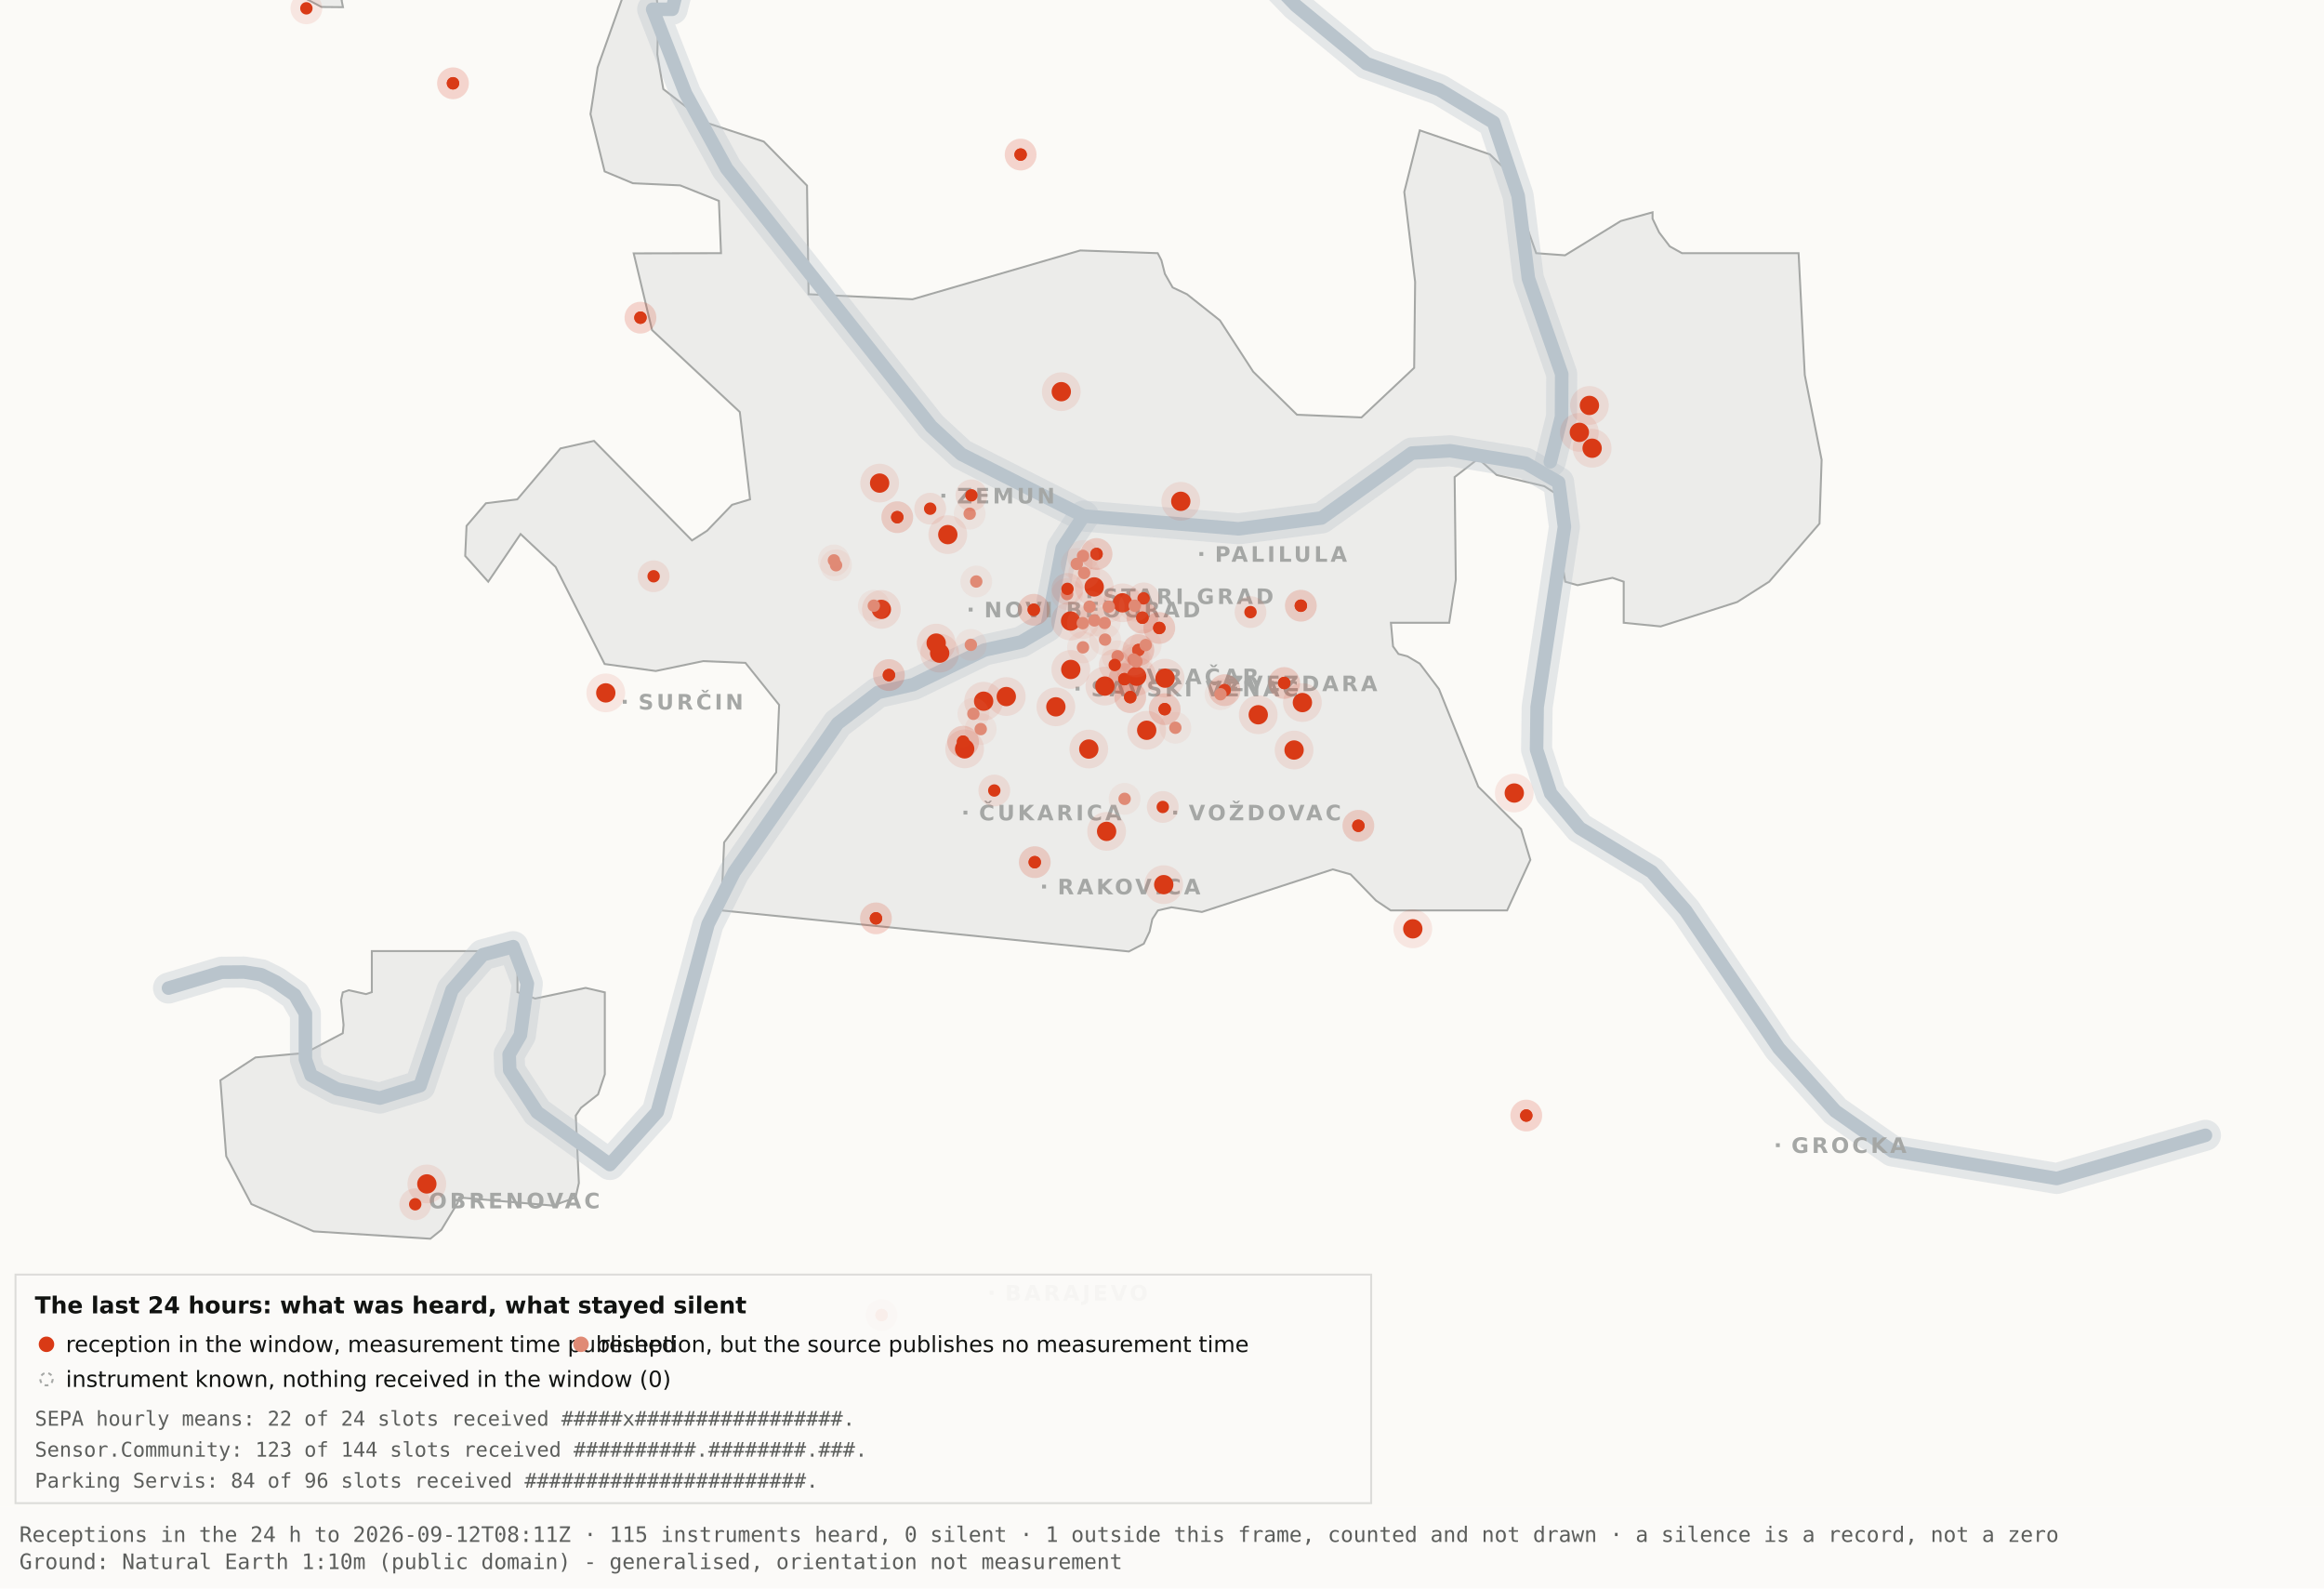
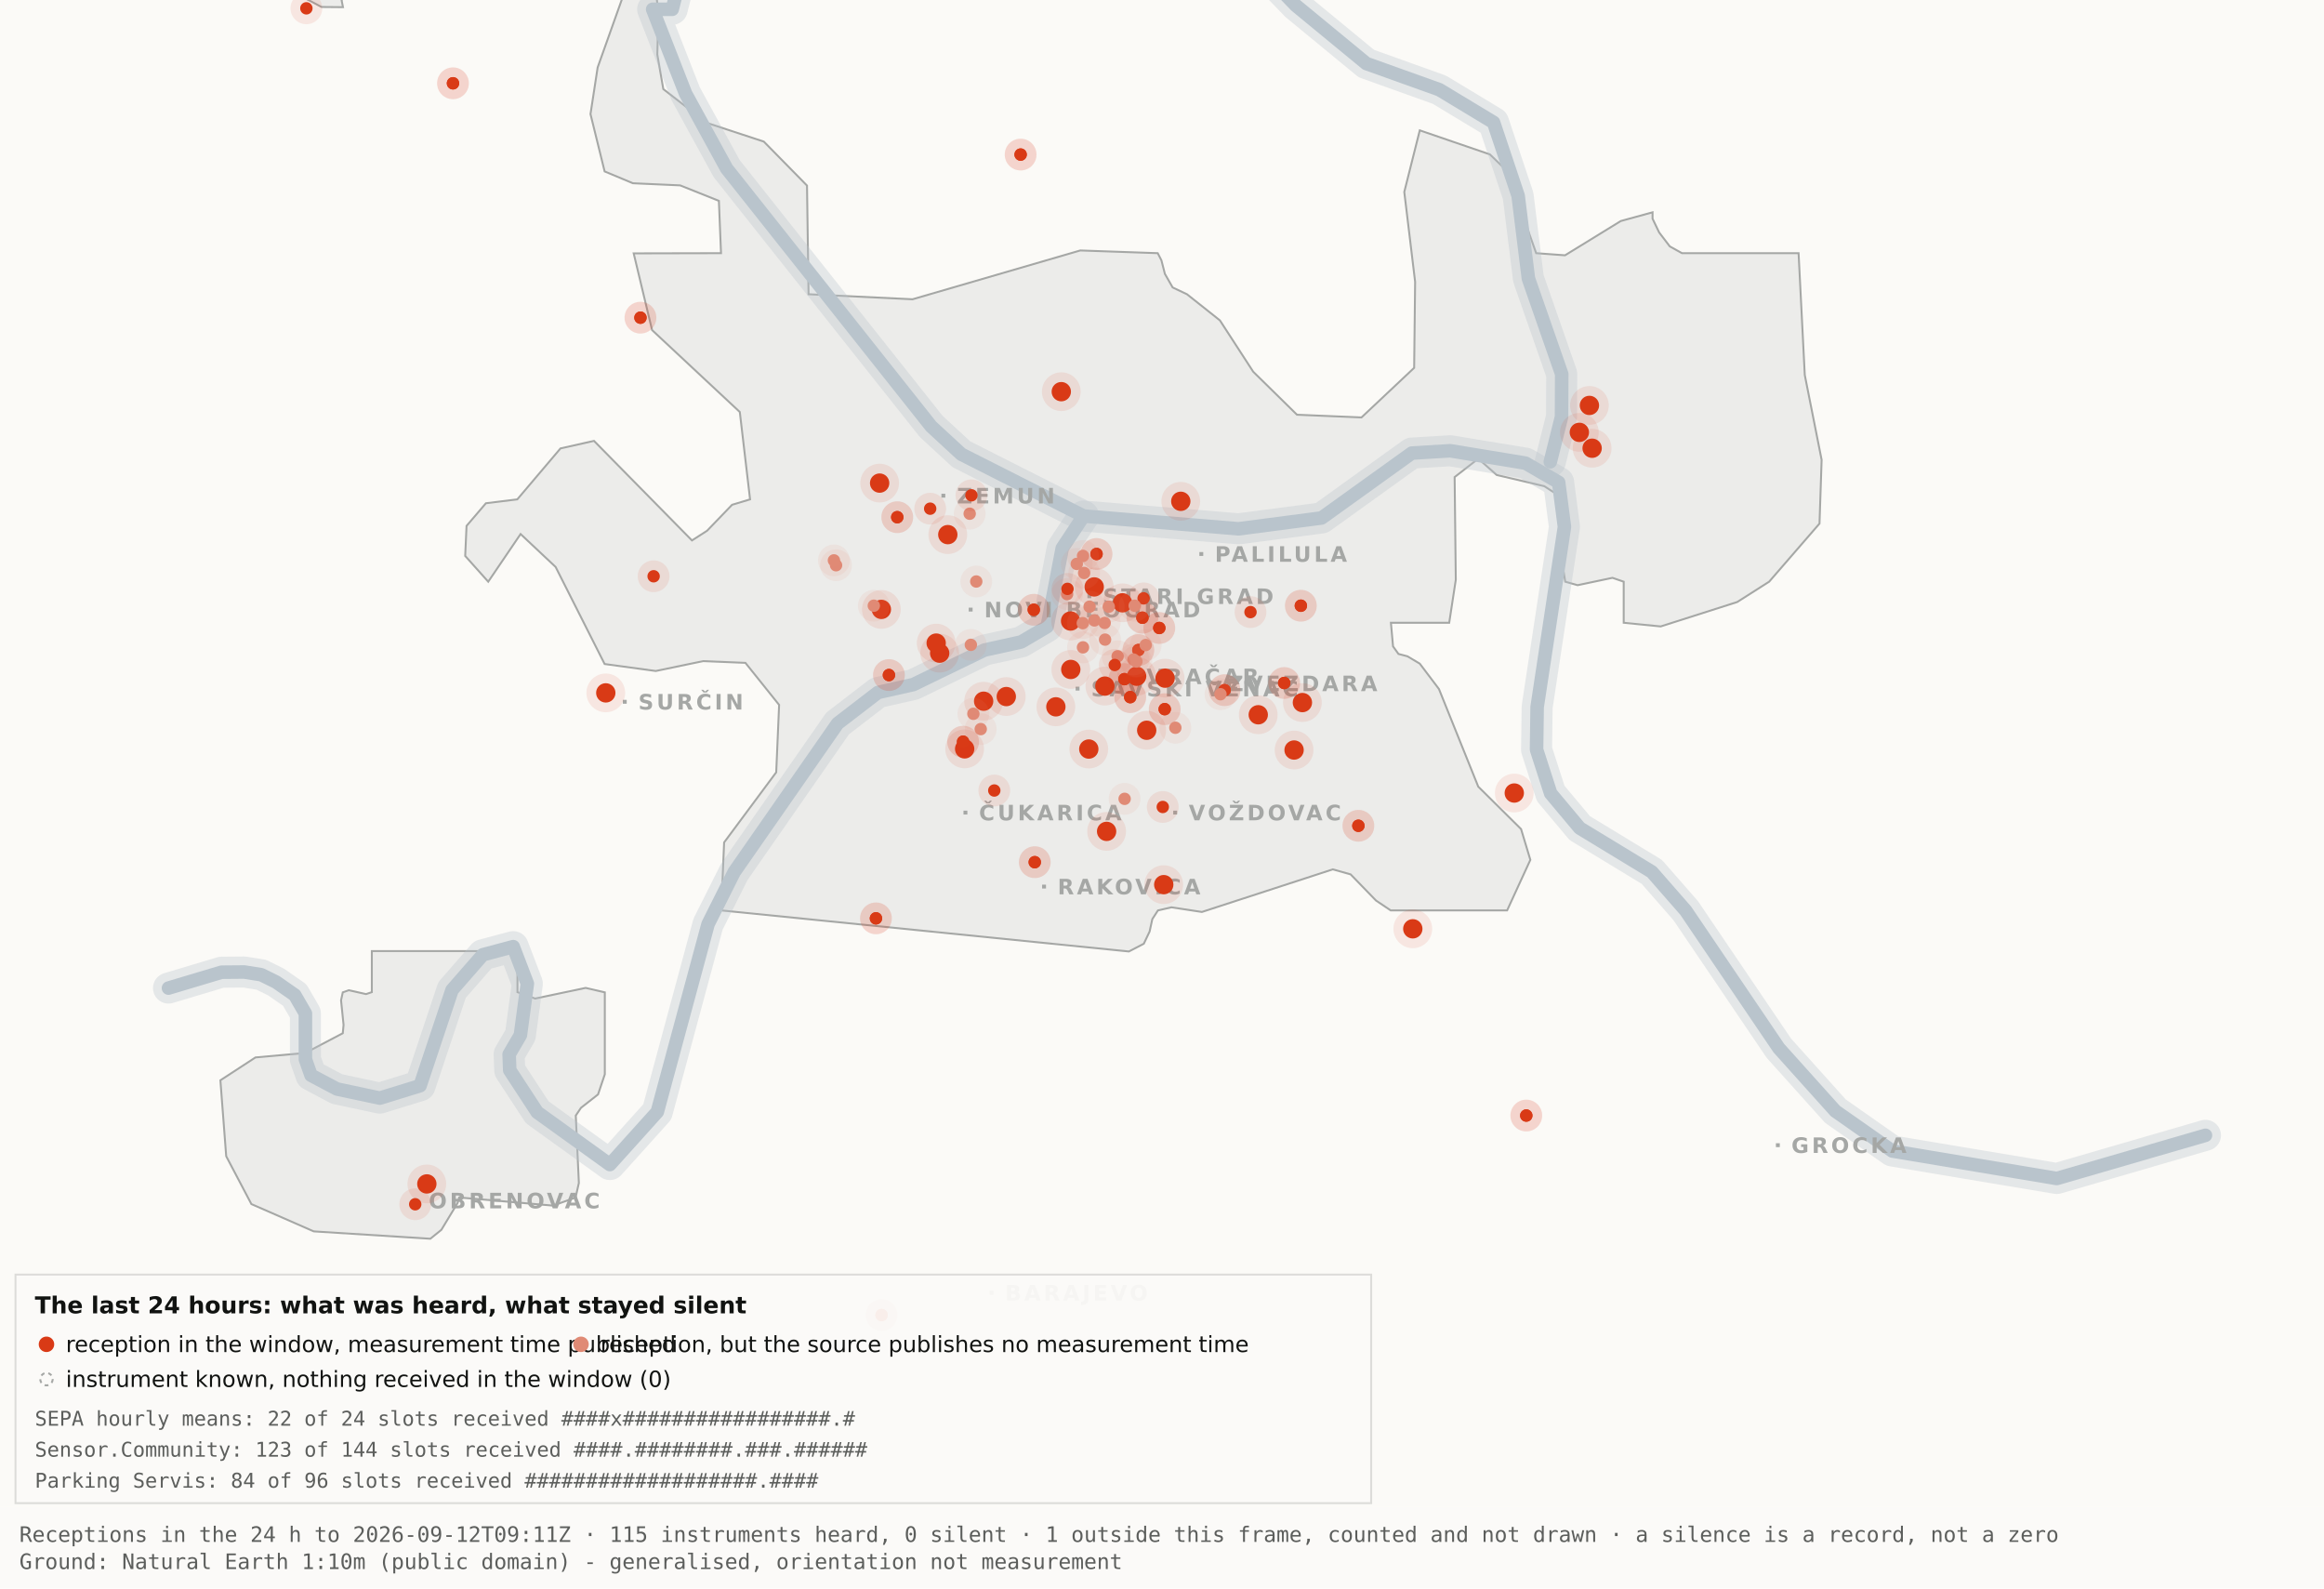
<svg xmlns="http://www.w3.org/2000/svg" viewBox="0 0 1200 820" width="1200" height="820" role="img" aria-label="Map 3 - The last 24 hours">
  <rect x="0" y="0" width="1200" height="820" fill="#fbfaf7" />
  <path d="M192.0,-34.8 L192.1,-17.6 L189.5,-19.9 L182.4,-10.7 L176.4,0.2 L177.1,3.7 L166.0,3.6 L138.0,-11.3 L131.8,-17.6 L130.3,-34.7 L134.1,-45.9 L158.3,-76.4 L166.7,-82.3 L177.1,-81.2 L183.0,-72.1 L192.0,-34.8 Z" fill="#ececea" stroke="#a5a7a5" stroke-width="1" fill-rule="evenodd" />
  <path d="M417.5,151.9 L471.2,154.5 L557.8,129.3 L597.8,130.7 L599.7,134.4 L601.5,141.4 L605.5,148.4 L612.9,151.9 L629.9,165.4 L647.1,191.9 L669.7,214.1 L703.0,215.5 L730.2,189.9 L730.7,145.5 L725.1,99.1 L733.1,67.3 L769.3,79.7 L778.2,88.3 L793.2,130.7 L808.1,131.8 L836.9,114.1 L853.3,109.6 L853.3,112.9 L856.7,120.0 L862.2,127.2 L868.5,130.7 L928.7,130.7 L931.9,193.6 L940.6,237.4 L939.5,270.3 L913.5,300.3 L897.0,310.8 L857.5,323.4 L838.4,321.5 L838.4,300.3 L832.6,298.3 L814.6,302.1 L808.2,300.3 L806.9,292.0 L809.7,266.1 L808.2,258.0 L797.4,251.0 L772.8,245.2 L763.3,236.8 L751.1,246.3 L751.7,299.3 L748.3,321.5 L718.2,321.5 L719.3,333.7 L722.1,337.6 L726.7,338.8 L733.1,342.6 L743.0,355.7 L763.3,406.1 L785.4,428.0 L790.2,443.9 L778.2,470.0 L718.1,470.0 L710.5,464.9 L697.4,451.4 L688.2,448.8 L620.6,470.8 L604.9,468.4 L597.9,470.0 L595.0,474.5 L593.6,480.9 L590.6,487.2 L582.9,491.2 L372.4,470.0 L373.9,434.9 L400.8,398.7 L402.3,363.9 L384.9,342.2 L363.1,341.3 L338.6,346.4 L312.2,342.8 L286.9,292.7 L268.8,275.7 L252.1,300.3 L240.2,287.0 L240.9,271.5 L250.9,259.8 L267.1,257.8 L289.4,231.5 L306.7,227.6 L357.3,279.0 L365.1,274.0 L378.0,260.6 L387.3,257.8 L382.0,212.7 L336.7,170.4 L327.2,130.8 L372.3,130.7 L371.2,103.7 L351.2,95.7 L326.8,94.6 L312.2,88.5 L304.9,58.9 L308.6,34.8 L327.3,-17.7 L337.9,-11.0 L340.0,6.7 L339.4,28.1 L342.5,46.0 L364.9,63.4 L394.4,73.1 L416.7,95.8 L417.5,151.9 Z" fill="#ececea" stroke="#a5a7a5" stroke-width="1" fill-rule="evenodd" />
  <path d="M267.2,512.2 L276.3,515.5 L302.4,510.0 L312.3,512.3 L312.3,554.6 L308.8,565.0 L300.0,571.9 L297.3,575.9 L298.9,610.7 L297.2,618.2 L285.6,622.4 L237.1,618.2 L236.3,621.0 L227.9,634.9 L222.2,639.5 L162.0,635.7 L129.8,621.6 L116.8,596.9 L113.8,557.7 L131.9,545.9 L157.6,543.6 L177.0,533.4 L177.4,529.1 L176.1,516.4 L177.0,512.3 L180.1,511.2 L189.0,513.2 L192.0,512.2 L192.0,491.0 L267.2,491.0 L267.2,512.2 Z" fill="#ececea" stroke="#a5a7a5" stroke-width="1" fill-rule="evenodd" />
  <path d="M87.0,510.1 L114.4,501.9 L126.1,501.8 L134.9,503.2 L142.6,507.0 L152.2,513.7 L157.7,523.2 L157.7,546.9 L160.6,555.1 L174.0,562.2 L196.1,566.9 L216.9,560.5 L233.4,511.1 L249.3,492.9 L265.0,488.7 L272.3,507.8 L268.7,534.4 L262.9,544.3 L263.2,552.5 L277.4,574.2 L314.9,601.2 L339.4,574.0 L365.6,477.1 L379.1,450.2 L432.5,373.5 L453.3,357.5 L471.6,353.4 L508.3,335.6 L527.3,331.4 L540.7,323.5 L548.5,283.0 L559.5,266.4" fill="none" stroke="#b9c4cc" stroke-width="16" stroke-opacity="0.35" stroke-linejoin="round" stroke-linecap="round" />
  <path d="M411.7,-177.5 L426.7,-103.9 L394.7,-58.3 L355.0,-26.6 L347.1,4.8 L337.0,4.8 L354.0,48.3 L375.2,87.0 L480.8,220.1 L496.4,234.5 L559.5,266.4 L639.5,273.0 L682.4,267.4 L729.0,233.9 L748.8,232.7 L787.7,239.1 L804.8,249.0 L807.8,272.0 L793.7,365.0 L793.4,387.0 L800.7,409.6 L815.7,427.5 L852.9,450.1 L870.4,470.1 L918.5,541.1 L947.7,573.6 L977.1,594.2 L1062.0,608.4 L1138.8,586.1" fill="none" stroke="#b9c4cc" stroke-width="16" stroke-opacity="0.35" stroke-linejoin="round" stroke-linecap="round" />
  <path d="M534.0,-142.1 L558.9,-95.2 L590.2,-64.2 L638.6,-28.7 L669.2,2.9 L705.5,32.8 L743.2,46.3 L771.2,63.2 L783.9,101.1 L789.2,143.8 L806.4,193.1 L806.3,215.2 L800.5,238.4" fill="none" stroke="#b9c4cc" stroke-width="16" stroke-opacity="0.35" stroke-linejoin="round" stroke-linecap="round" />
  <path d="M87.0,510.1 L114.4,501.9 L126.1,501.8 L134.9,503.2 L142.6,507.0 L152.2,513.7 L157.7,523.2 L157.7,546.9 L160.6,555.1 L174.0,562.2 L196.1,566.9 L216.9,560.5 L233.4,511.1 L249.3,492.9 L265.0,488.7 L272.3,507.8 L268.7,534.4 L262.9,544.3 L263.2,552.5 L277.4,574.2 L314.9,601.2 L339.4,574.0 L365.6,477.1 L379.1,450.2 L432.5,373.5 L453.3,357.5 L471.6,353.4 L508.3,335.6 L527.3,331.4 L540.7,323.5 L548.5,283.0 L559.5,266.4" fill="none" stroke="#b9c4cc" stroke-width="7" stroke-opacity="1" stroke-linejoin="round" stroke-linecap="round" />
  <path d="M411.7,-177.5 L426.7,-103.9 L394.7,-58.3 L355.0,-26.6 L347.1,4.8 L337.0,4.8 L354.0,48.3 L375.2,87.0 L480.8,220.1 L496.4,234.5 L559.5,266.4 L639.5,273.0 L682.4,267.4 L729.0,233.9 L748.8,232.7 L787.7,239.1 L804.8,249.0 L807.8,272.0 L793.7,365.0 L793.4,387.0 L800.7,409.6 L815.7,427.5 L852.9,450.1 L870.4,470.1 L918.5,541.1 L947.7,573.6 L977.1,594.2 L1062.0,608.4 L1138.8,586.1" fill="none" stroke="#b9c4cc" stroke-width="7" stroke-opacity="1" stroke-linejoin="round" stroke-linecap="round" />
  <path d="M534.0,-142.1 L558.9,-95.2 L590.2,-64.2 L638.6,-28.7 L669.2,2.9 L705.5,32.8 L743.2,46.3 L771.2,63.2 L783.9,101.1 L789.2,143.8 L806.4,193.1 L806.3,215.2 L800.5,238.4" fill="none" stroke="#b9c4cc" stroke-width="7" stroke-opacity="1" stroke-linejoin="round" stroke-linecap="round" />
  <rect x="561.5" y="306.8" width="2" height="2" fill="#a5a7a5" />
  <text x="569.5" y="311.8" font-family="Carlito, DejaVu Sans, Arial, sans-serif" font-size="11" font-weight="600" letter-spacing="1.5" fill="#a5a7a5">STARI GRAD</text>
  <rect x="584.0" y="348.2" width="2" height="2" fill="#a5a7a5" />
  <text x="592.0" y="353.2" font-family="Carlito, DejaVu Sans, Arial, sans-serif" font-size="11" font-weight="600" letter-spacing="1.5" fill="#a5a7a5">VRAČAR</text>
  <rect x="555.4" y="354.5" width="2" height="2" fill="#a5a7a5" />
  <text x="563.4" y="359.5" font-family="Carlito, DejaVu Sans, Arial, sans-serif" font-size="11" font-weight="600" letter-spacing="1.5" fill="#a5a7a5">SAVSKI VENAC</text>
  <rect x="500.2" y="313.7" width="2" height="2" fill="#a5a7a5" />
  <text x="508.2" y="318.7" font-family="Carlito, DejaVu Sans, Arial, sans-serif" font-size="11" font-weight="600" letter-spacing="1.5" fill="#a5a7a5">NOVI BEOGRAD</text>
  <rect x="486.1" y="254.9" width="2" height="2" fill="#a5a7a5" />
  <text x="494.1" y="259.9" font-family="Carlito, DejaVu Sans, Arial, sans-serif" font-size="11" font-weight="600" letter-spacing="1.5" fill="#a5a7a5">ZEMUN</text>
  <rect x="619.3" y="285.0" width="2" height="2" fill="#a5a7a5" />
  <text x="627.3" y="290.0" font-family="Carlito, DejaVu Sans, Arial, sans-serif" font-size="11" font-weight="600" letter-spacing="1.5" fill="#a5a7a5">PALILULA</text>
  <rect x="626.1" y="351.8" width="2" height="2" fill="#a5a7a5" />
  <text x="634.1" y="356.8" font-family="Carlito, DejaVu Sans, Arial, sans-serif" font-size="11" font-weight="600" letter-spacing="1.5" fill="#a5a7a5">ZVEZDARA</text>
  <rect x="605.8" y="418.5" width="2" height="2" fill="#a5a7a5" />
  <text x="613.8" y="423.5" font-family="Carlito, DejaVu Sans, Arial, sans-serif" font-size="11" font-weight="600" letter-spacing="1.5" fill="#a5a7a5">VOŽDOVAC</text>
  <rect x="497.5" y="418.5" width="2" height="2" fill="#a5a7a5" />
  <text x="505.5" y="423.5" font-family="Carlito, DejaVu Sans, Arial, sans-serif" font-size="11" font-weight="600" letter-spacing="1.5" fill="#a5a7a5">ČUKARICA</text>
  <rect x="538.1" y="456.7" width="2" height="2" fill="#a5a7a5" />
  <text x="546.1" y="461.7" font-family="Carlito, DejaVu Sans, Arial, sans-serif" font-size="11" font-weight="600" letter-spacing="1.5" fill="#a5a7a5">RAKOVICA</text>
  <rect x="321.6" y="361.3" width="2" height="2" fill="#a5a7a5" />
  <text x="329.6" y="366.3" font-family="Carlito, DejaVu Sans, Arial, sans-serif" font-size="11" font-weight="600" letter-spacing="1.5" fill="#a5a7a5">SURČIN</text>
  <rect x="917.0" y="590.2" width="2" height="2" fill="#a5a7a5" />
  <text x="925.0" y="595.2" font-family="Carlito, DejaVu Sans, Arial, sans-serif" font-size="11" font-weight="600" letter-spacing="1.5" fill="#a5a7a5">GROCKA</text>
  <rect x="213.4" y="618.8" width="2" height="2" fill="#a5a7a5" />
  <text x="221.4" y="623.8" font-family="Carlito, DejaVu Sans, Arial, sans-serif" font-size="11" font-weight="600" letter-spacing="1.5" fill="#a5a7a5">OBRENOVAC</text>
  <rect x="511.0" y="666.4" width="2" height="2" fill="#a5a7a5" />
  <text x="519.0" y="671.4" font-family="Carlito, DejaVu Sans, Arial, sans-serif" font-size="11" font-weight="600" letter-spacing="1.5" fill="#a5a7a5">BARAJEVO</text>
  <rect x="727.5" y="876.2" width="2" height="2" fill="#a5a7a5" />
  <text x="735.5" y="881.2" font-family="Carlito, DejaVu Sans, Arial, sans-serif" font-size="11" font-weight="600" letter-spacing="1.5" fill="#a5a7a5">SOPOT</text>
  <circle cx="507.9" cy="362.0" r="10" fill="#D93A16" fill-opacity=".10" />
  <circle cx="507.9" cy="362.0" r="5" fill="#D93A16" />
  <circle cx="519.6" cy="359.6" r="10" fill="#D93A16" fill-opacity=".10" />
  <circle cx="519.6" cy="359.6" r="5" fill="#D93A16" />
  <circle cx="498.1" cy="386.6" r="10" fill="#D93A16" fill-opacity=".10" />
  <circle cx="498.1" cy="386.6" r="5" fill="#D93A16" />
  <circle cx="552.8" cy="320.6" r="10" fill="#D93A16" fill-opacity=".10" />
  <circle cx="552.8" cy="320.6" r="5" fill="#D93A16" />
  <circle cx="455.1" cy="314.6" r="10" fill="#D93A16" fill-opacity=".10" />
  <circle cx="455.1" cy="314.6" r="5" fill="#D93A16" />
  <circle cx="548.0" cy="202.2" r="10" fill="#D93A16" fill-opacity=".10" />
  <circle cx="548.0" cy="202.2" r="5" fill="#D93A16" />
  <circle cx="579.6" cy="311.2" r="10" fill="#D93A16" fill-opacity=".10" />
  <circle cx="579.6" cy="311.2" r="5" fill="#D93A16" />
  <circle cx="592.1" cy="377.0" r="10" fill="#D93A16" fill-opacity=".10" />
  <circle cx="592.1" cy="377.0" r="5" fill="#D93A16" />
  <circle cx="562.2" cy="386.7" r="10" fill="#D93A16" fill-opacity=".10" />
  <circle cx="562.2" cy="386.7" r="5" fill="#D93A16" />
  <circle cx="570.5" cy="354.2" r="10" fill="#D93A16" fill-opacity=".10" />
  <circle cx="570.5" cy="354.2" r="5" fill="#D93A16" />
  <circle cx="600.9" cy="456.7" r="10" fill="#D93A16" fill-opacity=".10" />
  <circle cx="600.9" cy="456.7" r="5" fill="#D93A16" />
  <circle cx="609.7" cy="258.8" r="10" fill="#D93A16" fill-opacity=".10" />
  <circle cx="609.7" cy="258.8" r="5" fill="#D93A16" />
  <circle cx="729.5" cy="479.5" r="10" fill="#D93A16" fill-opacity=".10" />
  <circle cx="729.5" cy="479.5" r="5" fill="#D93A16" />
  <circle cx="672.5" cy="362.7" r="10" fill="#D93A16" fill-opacity=".10" />
  <circle cx="672.5" cy="362.7" r="5" fill="#D93A16" />
  <circle cx="552.9" cy="345.6" r="10" fill="#D93A16" fill-opacity=".10" />
  <circle cx="552.9" cy="345.6" r="5" fill="#D93A16" />
  <circle cx="485.2" cy="337.2" r="10" fill="#D93A16" fill-opacity=".10" />
  <circle cx="485.2" cy="337.2" r="5" fill="#D93A16" />
  <circle cx="220.4" cy="611.2" r="10" fill="#D93A16" fill-opacity=".10" />
  <circle cx="220.4" cy="611.2" r="5" fill="#D93A16" />
  <circle cx="483.4" cy="332.0" r="10" fill="#D93A16" fill-opacity=".10" />
  <circle cx="483.4" cy="332.0" r="5" fill="#D93A16" />
  <circle cx="820.7" cy="209.3" r="10" fill="#D93A16" fill-opacity=".10" />
  <circle cx="820.7" cy="209.3" r="5" fill="#D93A16" />
  <circle cx="815.5" cy="223.2" r="10" fill="#D93A16" fill-opacity=".10" />
  <circle cx="815.5" cy="223.2" r="5" fill="#D93A16" />
  <circle cx="822.1" cy="231.4" r="10" fill="#D93A16" fill-opacity=".10" />
  <circle cx="822.1" cy="231.4" r="5" fill="#D93A16" />
  <circle cx="571.4" cy="429.2" r="10" fill="#D93A16" fill-opacity=".10" />
  <circle cx="571.4" cy="429.2" r="5" fill="#D93A16" />
  <circle cx="565.0" cy="303.0" r="10" fill="#D93A16" fill-opacity=".10" />
  <circle cx="565.0" cy="303.0" r="5" fill="#D93A16" />
  <circle cx="668.2" cy="387.2" r="10" fill="#D93A16" fill-opacity=".10" />
  <circle cx="668.2" cy="387.2" r="5" fill="#D93A16" />
  <circle cx="312.8" cy="357.7" r="10" fill="#D93A16" fill-opacity=".10" />
  <circle cx="312.8" cy="357.7" r="5" fill="#D93A16" />
  <circle cx="545.2" cy="364.9" r="10" fill="#D93A16" fill-opacity=".10" />
  <circle cx="545.2" cy="364.9" r="5" fill="#D93A16" />
  <circle cx="781.9" cy="409.4" r="10" fill="#D93A16" fill-opacity=".10" />
  <circle cx="781.9" cy="409.4" r="5" fill="#D93A16" />
  <circle cx="586.9" cy="349.1" r="10" fill="#D93A16" fill-opacity=".10" />
  <circle cx="586.9" cy="349.1" r="5" fill="#D93A16" />
  <circle cx="601.6" cy="350.1" r="10" fill="#D93A16" fill-opacity=".10" />
  <circle cx="601.6" cy="350.1" r="5" fill="#D93A16" />
  <circle cx="649.7" cy="369.0" r="10" fill="#D93A16" fill-opacity=".10" />
  <circle cx="649.7" cy="369.0" r="5" fill="#D93A16" />
  <circle cx="489.4" cy="276.0" r="10" fill="#D93A16" fill-opacity=".10" />
  <circle cx="489.4" cy="276.0" r="5" fill="#D93A16" />
  <circle cx="454.2" cy="249.4" r="10" fill="#D93A16" fill-opacity=".10" />
  <circle cx="454.2" cy="249.4" r="5" fill="#D93A16" />
  <circle cx="534.3" cy="445.1" r="8.2" fill="#D93A16" fill-opacity=".10" />
  <circle cx="534.3" cy="445.1" r="3.2" fill="#D93A16" />
  <circle cx="534.3" cy="445.1" r="8.2" fill="#D93A16" fill-opacity=".10" />
  <circle cx="534.3" cy="445.1" r="3.2" fill="#D93A16" />
  <circle cx="497.3" cy="382.9" r="8.2" fill="#D93A16" fill-opacity=".10" />
  <circle cx="497.3" cy="382.9" r="3.2" fill="#D93A16" />
  <circle cx="497.3" cy="382.9" r="8.2" fill="#D93A16" fill-opacity=".10" />
  <circle cx="497.3" cy="382.9" r="3.2" fill="#D93A16" />
  <circle cx="330.7" cy="164.0" r="8.2" fill="#D93A16" fill-opacity=".10" />
  <circle cx="330.7" cy="164.0" r="3.2" fill="#D93A16" />
  <circle cx="330.7" cy="164.0" r="8.2" fill="#D93A16" fill-opacity=".10" />
  <circle cx="330.7" cy="164.0" r="3.2" fill="#D93A16" />
  <circle cx="583.6" cy="359.9" r="8.2" fill="#D93A16" fill-opacity=".10" />
  <circle cx="583.6" cy="359.9" r="3.2" fill="#D93A16" />
  <circle cx="583.6" cy="359.9" r="8.2" fill="#D93A16" fill-opacity=".10" />
  <circle cx="583.6" cy="359.9" r="3.2" fill="#D93A16" />
  <circle cx="663.1" cy="352.6" r="8.2" fill="#D93A16" fill-opacity=".10" />
  <circle cx="663.1" cy="352.6" r="3.2" fill="#D93A16" />
  <circle cx="663.1" cy="352.6" r="8.2" fill="#D93A16" fill-opacity=".10" />
  <circle cx="663.1" cy="352.6" r="3.2" fill="#D93A16" />
  <circle cx="601.4" cy="366.1" r="8.2" fill="#D93A16" fill-opacity=".10" />
  <circle cx="601.4" cy="366.1" r="3.2" fill="#D93A16" />
  <circle cx="601.4" cy="366.1" r="8.2" fill="#D93A16" fill-opacity=".10" />
  <circle cx="601.4" cy="366.1" r="3.2" fill="#D93A16" />
  <circle cx="214.4" cy="621.7" r="8.2" fill="#D93A16" fill-opacity=".10" />
  <circle cx="214.4" cy="621.7" r="3.2" fill="#D93A16" />
  <circle cx="463.3" cy="267.0" r="8.2" fill="#D93A16" fill-opacity=".10" />
  <circle cx="463.3" cy="267.0" r="3.2" fill="#D93A16" />
  <circle cx="463.3" cy="267.0" r="8.2" fill="#D93A16" fill-opacity=".10" />
  <circle cx="463.3" cy="267.0" r="3.2" fill="#D93A16" />
  <circle cx="600.4" cy="416.6" r="8.2" fill="#D93A16" fill-opacity=".10" />
  <circle cx="600.4" cy="416.6" r="3.2" fill="#D93A16" />
  <circle cx="671.7" cy="312.7" r="8.2" fill="#D93A16" fill-opacity=".10" />
  <circle cx="671.7" cy="312.7" r="3.2" fill="#D93A16" />
  <circle cx="671.7" cy="312.7" r="8.2" fill="#D93A16" fill-opacity=".10" />
  <circle cx="671.7" cy="312.7" r="3.2" fill="#D93A16" />
  <circle cx="587.8" cy="335.6" r="8.2" fill="#D93A16" fill-opacity=".10" />
  <circle cx="587.8" cy="335.6" r="3.2" fill="#D93A16" />
  <circle cx="587.8" cy="335.6" r="8.2" fill="#D93A16" fill-opacity=".10" />
  <circle cx="587.8" cy="335.6" r="3.2" fill="#D93A16" />
  <circle cx="455.2" cy="678.9" r="8.2" fill="#D93A16" fill-opacity=".10" />
  <circle cx="455.2" cy="678.9" r="3.2" fill="#D93A16" />
  <circle cx="455.2" cy="678.9" r="8.2" fill="#D93A16" fill-opacity=".10" />
  <circle cx="455.2" cy="678.9" r="3.2" fill="#D93A16" />
  <circle cx="590.5" cy="308.9" r="8.2" fill="#D93A16" fill-opacity=".10" />
  <circle cx="590.5" cy="308.9" r="3.2" fill="#D93A16" />
  <circle cx="598.6" cy="324.2" r="8.2" fill="#D93A16" fill-opacity=".10" />
  <circle cx="598.6" cy="324.2" r="3.2" fill="#D93A16" />
  <circle cx="598.6" cy="324.2" r="8.2" fill="#D93A16" fill-opacity=".10" />
  <circle cx="598.6" cy="324.2" r="3.2" fill="#D93A16" />
  <circle cx="233.9" cy="43.0" r="8.2" fill="#D93A16" fill-opacity=".10" />
  <circle cx="233.9" cy="43.0" r="3.2" fill="#D93A16" />
  <circle cx="233.9" cy="43.0" r="8.2" fill="#D93A16" fill-opacity=".10" />
  <circle cx="233.9" cy="43.0" r="3.2" fill="#D93A16" />
  <circle cx="566.2" cy="286.0" r="8.2" fill="#D93A16" fill-opacity=".10" />
  <circle cx="566.2" cy="286.0" r="3.2" fill="#D93A16" />
  <circle cx="566.2" cy="286.0" r="8.2" fill="#D93A16" fill-opacity=".10" />
  <circle cx="566.2" cy="286.0" r="3.2" fill="#D93A16" />
  <circle cx="589.9" cy="318.9" r="8.2" fill="#D93A16" fill-opacity=".10" />
  <circle cx="589.9" cy="318.9" r="3.2" fill="#D93A16" />
  <circle cx="589.9" cy="318.9" r="8.2" fill="#D93A16" fill-opacity=".10" />
  <circle cx="589.9" cy="318.9" r="3.2" fill="#D93A16" />
  <circle cx="701.4" cy="426.3" r="8.2" fill="#D93A16" fill-opacity=".10" />
  <circle cx="701.4" cy="426.3" r="3.2" fill="#D93A16" />
  <circle cx="701.4" cy="426.3" r="8.2" fill="#D93A16" fill-opacity=".10" />
  <circle cx="701.4" cy="426.3" r="3.2" fill="#D93A16" />
  <circle cx="480.3" cy="262.6" r="8.2" fill="#D93A16" fill-opacity=".10" />
  <circle cx="480.3" cy="262.6" r="3.2" fill="#D93A16" />
  <circle cx="533.8" cy="314.8" r="8.2" fill="#D93A16" fill-opacity=".10" />
  <circle cx="533.8" cy="314.8" r="3.2" fill="#D93A16" />
  <circle cx="533.8" cy="314.8" r="8.2" fill="#D93A16" fill-opacity=".10" />
  <circle cx="533.8" cy="314.8" r="3.2" fill="#D93A16" />
  <circle cx="527.0" cy="79.8" r="8.2" fill="#D93A16" fill-opacity=".10" />
  <circle cx="527.0" cy="79.8" r="3.2" fill="#D93A16" />
  <circle cx="527.0" cy="79.8" r="8.2" fill="#D93A16" fill-opacity=".10" />
  <circle cx="527.0" cy="79.8" r="3.2" fill="#D93A16" />
  <circle cx="788.1" cy="575.9" r="8.2" fill="#D93A16" fill-opacity=".10" />
  <circle cx="788.1" cy="575.9" r="3.2" fill="#D93A16" />
  <circle cx="788.1" cy="575.9" r="8.2" fill="#D93A16" fill-opacity=".10" />
  <circle cx="788.1" cy="575.9" r="3.2" fill="#D93A16" />
  <circle cx="580.6" cy="350.6" r="8.2" fill="#D93A16" fill-opacity=".10" />
  <circle cx="580.6" cy="350.6" r="3.2" fill="#D93A16" />
  <circle cx="580.6" cy="350.6" r="8.2" fill="#D93A16" fill-opacity=".10" />
  <circle cx="580.6" cy="350.6" r="3.2" fill="#D93A16" />
  <circle cx="452.3" cy="474.1" r="8.2" fill="#D93A16" fill-opacity=".10" />
  <circle cx="452.3" cy="474.1" r="3.2" fill="#D93A16" />
  <circle cx="452.3" cy="474.1" r="8.2" fill="#D93A16" fill-opacity=".10" />
  <circle cx="452.3" cy="474.1" r="3.2" fill="#D93A16" />
  <circle cx="632.3" cy="356.3" r="8.2" fill="#D93A16" fill-opacity=".10" />
  <circle cx="632.3" cy="356.3" r="3.2" fill="#D93A16" />
  <circle cx="632.3" cy="356.3" r="8.2" fill="#D93A16" fill-opacity=".10" />
  <circle cx="632.3" cy="356.3" r="3.2" fill="#D93A16" />
  <circle cx="158.2" cy="4.3" r="8.2" fill="#D93A16" fill-opacity=".10" />
  <circle cx="158.2" cy="4.3" r="3.2" fill="#D93A16" />
  <circle cx="459.0" cy="348.5" r="8.2" fill="#D93A16" fill-opacity=".10" />
  <circle cx="459.0" cy="348.5" r="3.2" fill="#D93A16" />
  <circle cx="459.0" cy="348.5" r="8.2" fill="#D93A16" fill-opacity=".10" />
  <circle cx="459.0" cy="348.5" r="3.2" fill="#D93A16" />
  <circle cx="645.7" cy="316.0" r="8.2" fill="#D93A16" fill-opacity=".10" />
  <circle cx="645.7" cy="316.0" r="3.2" fill="#D93A16" />
  <circle cx="585.3" cy="340.5" r="8.2" fill="#e08a75" fill-opacity=".10" />
  <circle cx="585.3" cy="340.5" r="3.2" fill="#e08a75" />
  <circle cx="585.9" cy="312.7" r="8.2" fill="#e08a75" fill-opacity=".10" />
  <circle cx="585.9" cy="312.7" r="3.2" fill="#e08a75" />
  <circle cx="559.2" cy="334.2" r="8.2" fill="#e08a75" fill-opacity=".10" />
  <circle cx="559.2" cy="334.2" r="3.2" fill="#e08a75" />
  <circle cx="570.6" cy="330.2" r="8.2" fill="#e08a75" fill-opacity=".10" />
  <circle cx="570.6" cy="330.2" r="3.2" fill="#e08a75" />
  <circle cx="562.6" cy="313.2" r="8.2" fill="#e08a75" fill-opacity=".10" />
  <circle cx="562.6" cy="313.2" r="3.2" fill="#e08a75" />
  <circle cx="500.7" cy="265.2" r="8.2" fill="#e08a75" fill-opacity=".10" />
  <circle cx="500.7" cy="265.2" r="3.2" fill="#e08a75" />
  <circle cx="570.4" cy="321.6" r="8.2" fill="#e08a75" fill-opacity=".10" />
  <circle cx="570.4" cy="321.6" r="3.2" fill="#e08a75" />
  <circle cx="591.6" cy="333.0" r="8.2" fill="#e08a75" fill-opacity=".10" />
  <circle cx="591.6" cy="333.0" r="3.2" fill="#e08a75" />
  <circle cx="565.1" cy="320.3" r="8.2" fill="#e08a75" fill-opacity=".10" />
  <circle cx="565.1" cy="320.3" r="3.2" fill="#e08a75" />
  <circle cx="502.6" cy="368.5" r="8.2" fill="#e08a75" fill-opacity=".10" />
  <circle cx="502.6" cy="368.5" r="3.2" fill="#e08a75" />
  <circle cx="501.3" cy="332.9" r="8.2" fill="#e08a75" fill-opacity=".10" />
  <circle cx="501.3" cy="332.9" r="3.2" fill="#e08a75" />
  <circle cx="451.2" cy="312.7" r="8.2" fill="#e08a75" fill-opacity=".10" />
  <circle cx="451.2" cy="312.7" r="3.2" fill="#e08a75" />
  <circle cx="431.7" cy="291.8" r="8.2" fill="#e08a75" fill-opacity=".10" />
  <circle cx="431.7" cy="291.8" r="3.2" fill="#e08a75" />
  <circle cx="630.2" cy="358.4" r="8.2" fill="#e08a75" fill-opacity=".10" />
  <circle cx="630.2" cy="358.4" r="3.2" fill="#e08a75" />
  <circle cx="551.0" cy="306.7" r="8.2" fill="#e08a75" fill-opacity=".10" />
  <circle cx="551.0" cy="306.7" r="3.2" fill="#e08a75" />
  <circle cx="559.8" cy="295.8" r="8.2" fill="#e08a75" fill-opacity=".10" />
  <circle cx="559.8" cy="295.8" r="3.2" fill="#e08a75" />
  <circle cx="559.1" cy="321.7" r="8.2" fill="#e08a75" fill-opacity=".10" />
  <circle cx="559.1" cy="321.7" r="3.2" fill="#e08a75" />
  <circle cx="606.9" cy="375.7" r="8.2" fill="#e08a75" fill-opacity=".10" />
  <circle cx="606.9" cy="375.7" r="3.2" fill="#e08a75" />
  <circle cx="430.6" cy="289.3" r="8.2" fill="#e08a75" fill-opacity=".10" />
  <circle cx="430.6" cy="289.3" r="3.2" fill="#e08a75" />
  <circle cx="559.2" cy="287.0" r="8.2" fill="#e08a75" fill-opacity=".10" />
  <circle cx="559.2" cy="287.0" r="3.2" fill="#e08a75" />
  <circle cx="504.1" cy="300.2" r="8.2" fill="#e08a75" fill-opacity=".10" />
  <circle cx="504.1" cy="300.2" r="3.2" fill="#e08a75" />
  <circle cx="572.5" cy="313.2" r="8.2" fill="#e08a75" fill-opacity=".10" />
  <circle cx="572.5" cy="313.2" r="3.2" fill="#e08a75" />
  <circle cx="577.1" cy="338.8" r="8.2" fill="#e08a75" fill-opacity=".10" />
  <circle cx="577.1" cy="338.8" r="3.2" fill="#e08a75" />
  <circle cx="580.7" cy="412.4" r="8.2" fill="#e08a75" fill-opacity=".10" />
  <circle cx="580.7" cy="412.4" r="3.2" fill="#e08a75" />
  <circle cx="556.0" cy="291.1" r="8.2" fill="#e08a75" fill-opacity=".10" />
  <circle cx="556.0" cy="291.1" r="3.2" fill="#e08a75" />
  <circle cx="586.8" cy="341.5" r="8.2" fill="#e08a75" fill-opacity=".10" />
  <circle cx="586.8" cy="341.5" r="3.2" fill="#e08a75" />
  <circle cx="506.4" cy="376.4" r="8.2" fill="#e08a75" fill-opacity=".10" />
  <circle cx="506.4" cy="376.4" r="3.2" fill="#e08a75" />
  <circle cx="575.6" cy="343.3" r="8.2" fill="#D93A16" fill-opacity=".10" />
  <circle cx="575.6" cy="343.3" r="3.2" fill="#D93A16" />
  <circle cx="513.4" cy="408.1" r="8.2" fill="#D93A16" fill-opacity=".10" />
  <circle cx="513.4" cy="408.1" r="3.2" fill="#D93A16" />
  <circle cx="337.5" cy="297.5" r="8.2" fill="#D93A16" fill-opacity=".10" />
  <circle cx="337.5" cy="297.5" r="3.2" fill="#D93A16" />
  <circle cx="551.2" cy="304.0" r="8.2" fill="#D93A16" fill-opacity=".10" />
  <circle cx="551.2" cy="304.0" r="3.2" fill="#D93A16" />
  <circle cx="501.6" cy="255.7" r="8.2" fill="#D93A16" fill-opacity=".10" />
  <circle cx="501.6" cy="255.7" r="3.2" fill="#D93A16" />
  <g transform="translate(0 650)">
    <rect x="8" y="8" width="700" height="118" fill="#fbfaf7" fill-opacity=".94" stroke="#dcdcd9" />
    <text x="18" y="28" font-family="Carlito, DejaVu Sans, Arial, sans-serif" font-size="12" font-weight="700" fill="#111311">The last 24 hours: what was heard, what stayed silent</text>
    <circle cx="24" cy="44" r="4" fill="#D93A16" />
    <text x="34" y="48" font-family="Carlito, DejaVu Sans, Arial, sans-serif" font-size="11.5" fill="#111311">reception in the window, measurement time published</text>
    <circle cx="300" cy="44" r="4" fill="#e08a75" />
    <text x="310" y="48" font-family="Carlito, DejaVu Sans, Arial, sans-serif" font-size="11.5" fill="#111311">reception, but the source publishes no measurement time</text>
    <circle cx="24" cy="62" r="3.2" fill="none" stroke="#a5a7a5" stroke-dasharray="2 2" />
    <text x="34" y="66" font-family="Carlito, DejaVu Sans, Arial, sans-serif" font-size="11.5" fill="#111311">instrument known, nothing received in the window (0)</text>
-     <text x="18" y="86" font-family="DejaVu Sans Mono, Menlo, monospace" font-size="10.5" fill="#5c5e5c">SEPA hourly means: 22 of 24 slots received  #####x#################.</text>
-     <text x="18" y="102" font-family="DejaVu Sans Mono, Menlo, monospace" font-size="10.5" fill="#5c5e5c">Sensor.Community: 123 of 144 slots received  ##########.########.###.</text>
-     <text x="18" y="118" font-family="DejaVu Sans Mono, Menlo, monospace" font-size="10.5" fill="#5c5e5c">Parking Servis: 84 of 96 slots received  #######################.</text>
+     <text x="18" y="86" font-family="DejaVu Sans Mono, Menlo, monospace" font-size="10.5" fill="#5c5e5c">SEPA hourly means: 22 of 24 slots received  ####x#################.#</text>
+     <text x="18" y="102" font-family="DejaVu Sans Mono, Menlo, monospace" font-size="10.5" fill="#5c5e5c">Sensor.Community: 123 of 144 slots received  ####.########.###.######</text>
+     <text x="18" y="118" font-family="DejaVu Sans Mono, Menlo, monospace" font-size="10.5" fill="#5c5e5c">Parking Servis: 84 of 96 slots received  ###################.####</text>
  </g>
  <rect x="0" y="778" width="1200" height="42" fill="#fbfaf7" fill-opacity=".94" />
-   <text x="10" y="796" font-family="DejaVu Sans Mono, Menlo, monospace" font-size="11" fill="#5c5e5c">Receptions in the 24 h to 2026-09-12T08:11Z  ·  115 instruments heard, 0 silent  ·  1 outside this frame, counted and not drawn  ·  a silence is a record, not a zero</text>
+   <text x="10" y="796" font-family="DejaVu Sans Mono, Menlo, monospace" font-size="11" fill="#5c5e5c">Receptions in the 24 h to 2026-09-12T09:11Z  ·  115 instruments heard, 0 silent  ·  1 outside this frame, counted and not drawn  ·  a silence is a record, not a zero</text>
  <text x="10" y="810" font-family="DejaVu Sans Mono, Menlo, monospace" font-size="11" fill="#5c5e5c">Ground: Natural Earth 1:10m (public domain) - generalised, orientation not measurement</text>
</svg>
